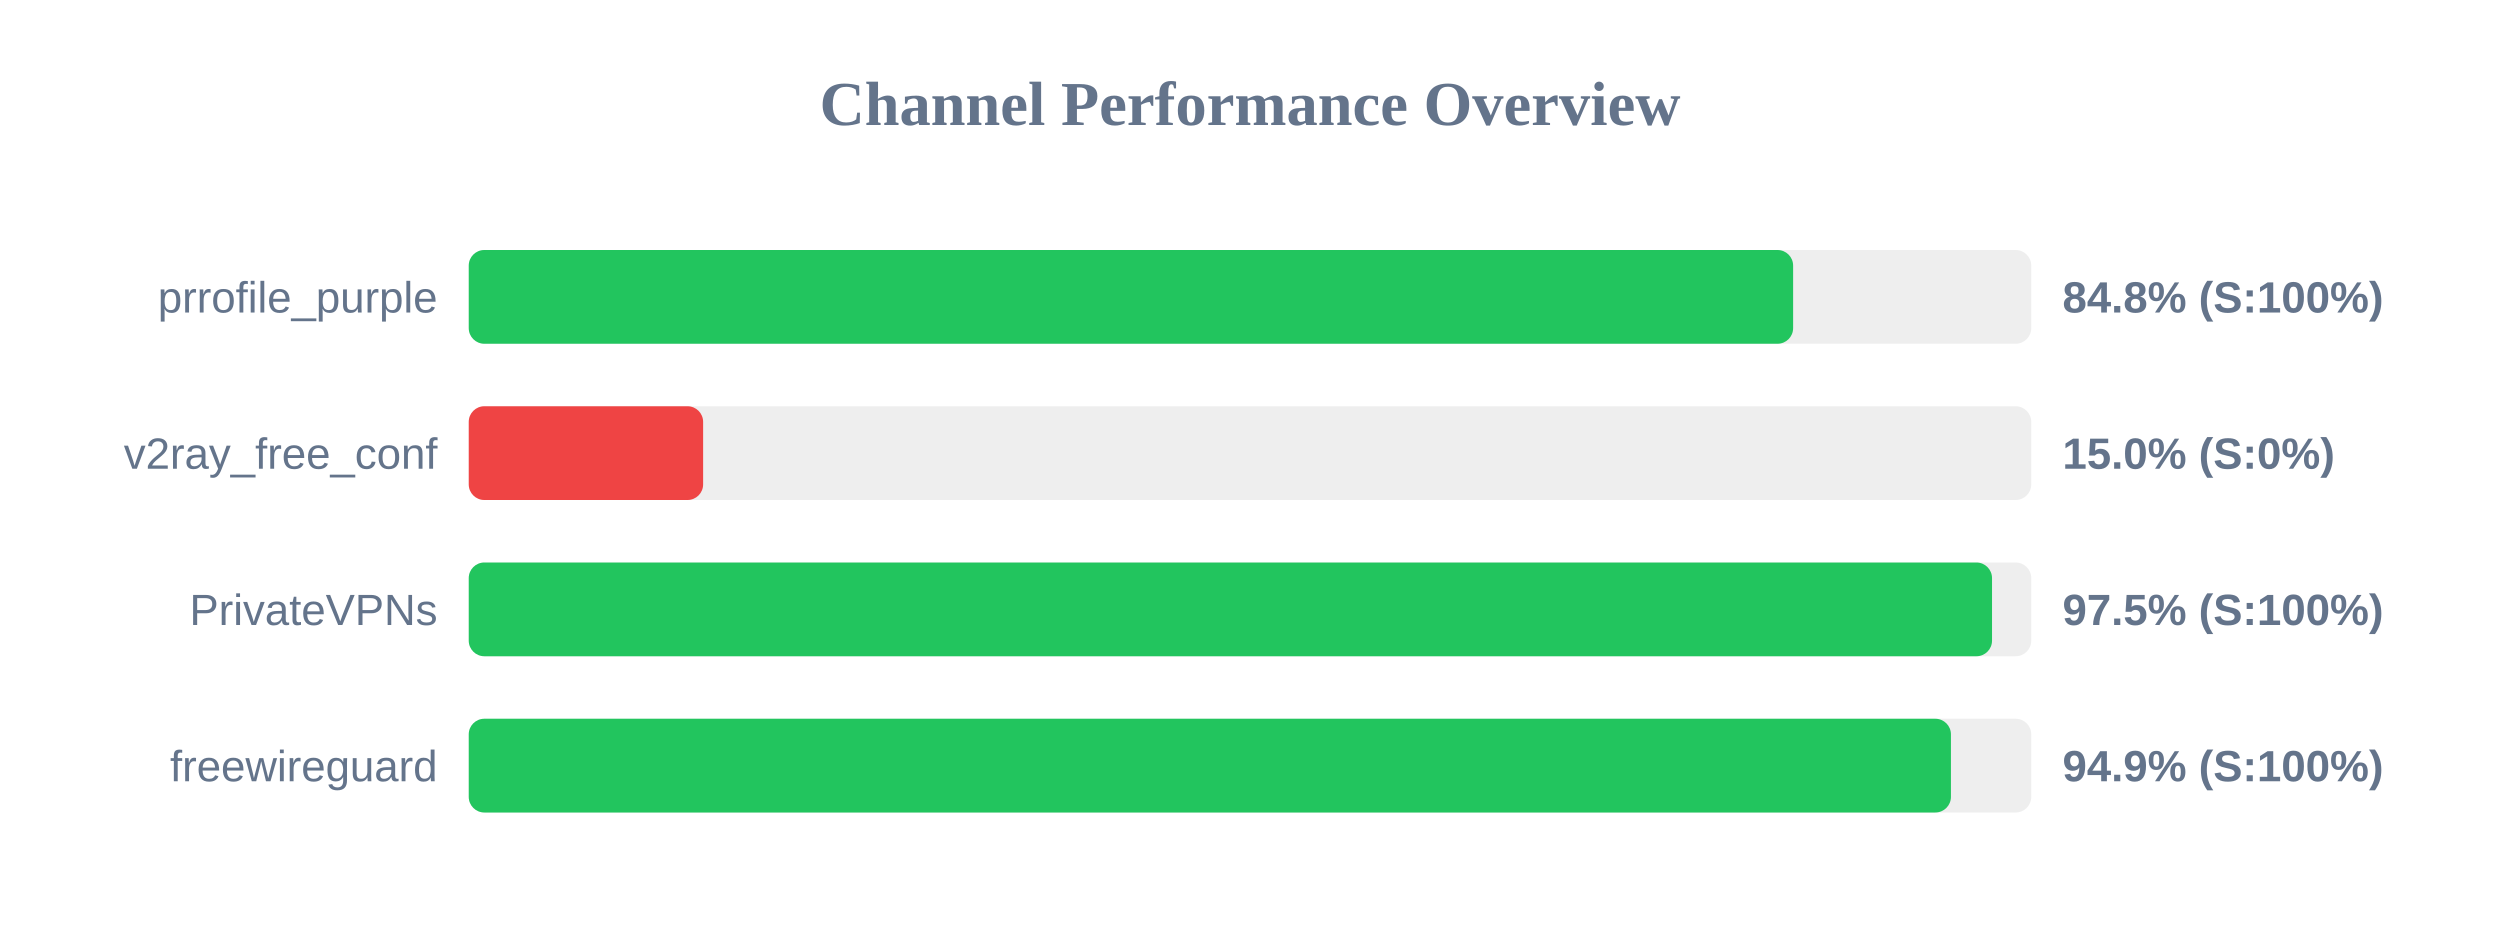
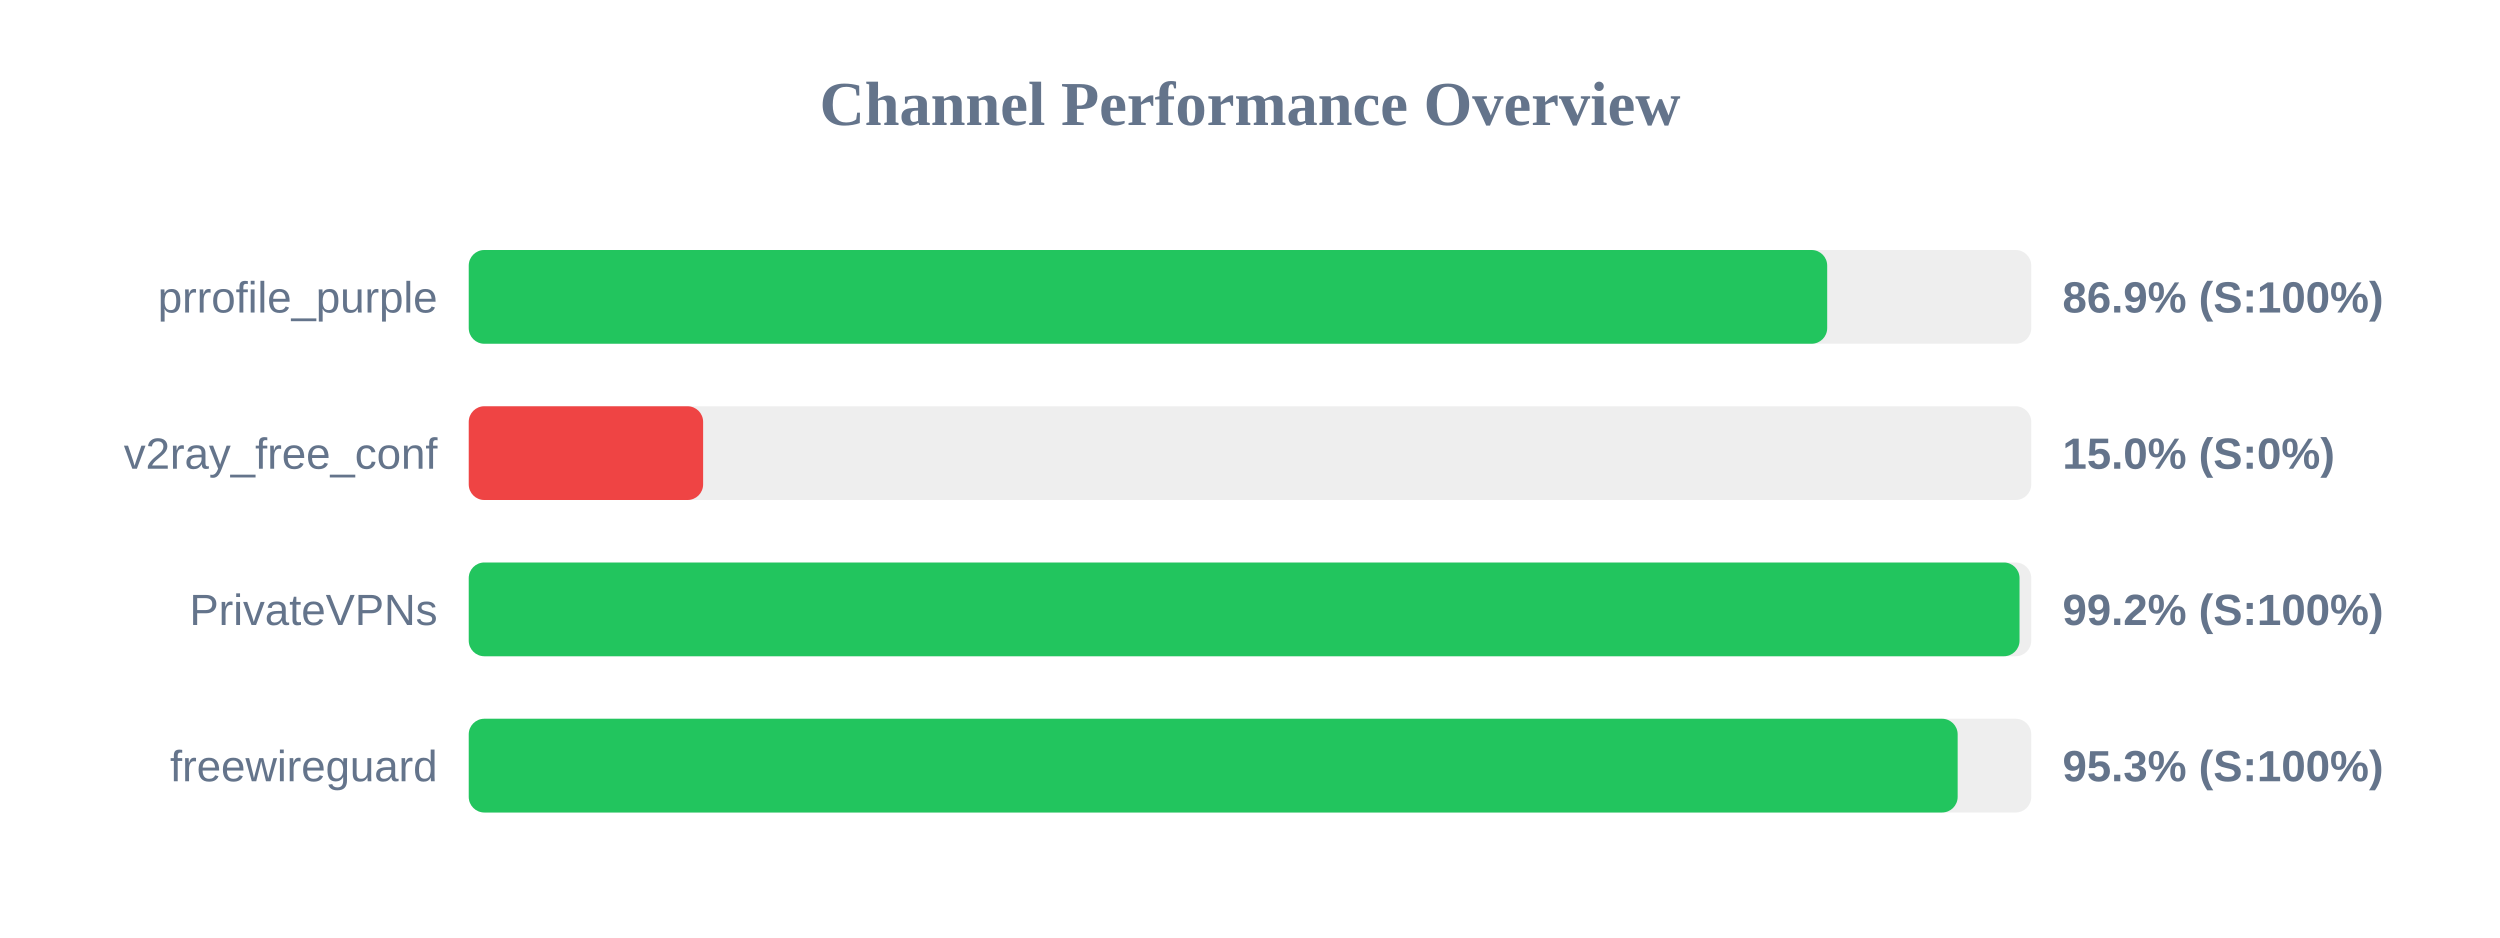
<svg xmlns="http://www.w3.org/2000/svg" width="800" height="300" version="1.1">
  <style>
        .row { font: 14px Arial; fill: #64748b; }
        .score { font: bold 14px Arial; fill: #64748b; }
    </style>
  <text x="400" y="40" text-anchor="middle" font-size="20px" font-weight="bold" fill="#64748b">Channel Performance Overview</text>
  <rect x="150" y="80" width="500" height="30" fill="#eee" rx="5" />
-   <rect x="150" y="80" width="423.8" height="30" fill="#22c55e" rx="5" />
+   <rect x="150" y="80" width="434.7" height="30" fill="#22c55e" rx="5" />
  <text x="140" y="100" text-anchor="end" class="row">prrofile_purple</text>
-   <text x="660" y="100" text-anchor="start" class="score">84.8% (S:100%)</text>
+   <text x="660" y="100" text-anchor="start" class="score">86.9% (S:100%)</text>
  <rect x="150" y="130" width="500" height="30" fill="#eee" rx="5" />
  <rect x="150" y="130" width="75.0" height="30" fill="#ef4444" rx="5" />
  <text x="140" y="150" text-anchor="end" class="row">v2ray_free_conf</text>
  <text x="660" y="150" text-anchor="start" class="score">15.0% (S:0%)</text>
  <rect x="150" y="180" width="500" height="30" fill="#eee" rx="5" />
-   <rect x="150" y="180" width="487.45" height="30" fill="#22c55e" rx="5" />
+   <rect x="150" y="180" width="496.25" height="30" fill="#22c55e" rx="5" />
  <text x="140" y="200" text-anchor="end" class="row">PrivateVPNs</text>
-   <text x="660" y="200" text-anchor="start" class="score">97.5% (S:100%)</text>
+   <text x="660" y="200" text-anchor="start" class="score">99.2% (S:100%)</text>
  <rect x="150" y="230" width="500" height="30" fill="#eee" rx="5" />
-   <rect x="150" y="230" width="474.3" height="30" fill="#22c55e" rx="5" />
+   <rect x="150" y="230" width="476.45" height="30" fill="#22c55e" rx="5" />
  <text x="140" y="250" text-anchor="end" class="row">freewireguard</text>
-   <text x="660" y="250" text-anchor="start" class="score">94.9% (S:100%)</text>
+   <text x="660" y="250" text-anchor="start" class="score">95.3% (S:100%)</text>
</svg>
